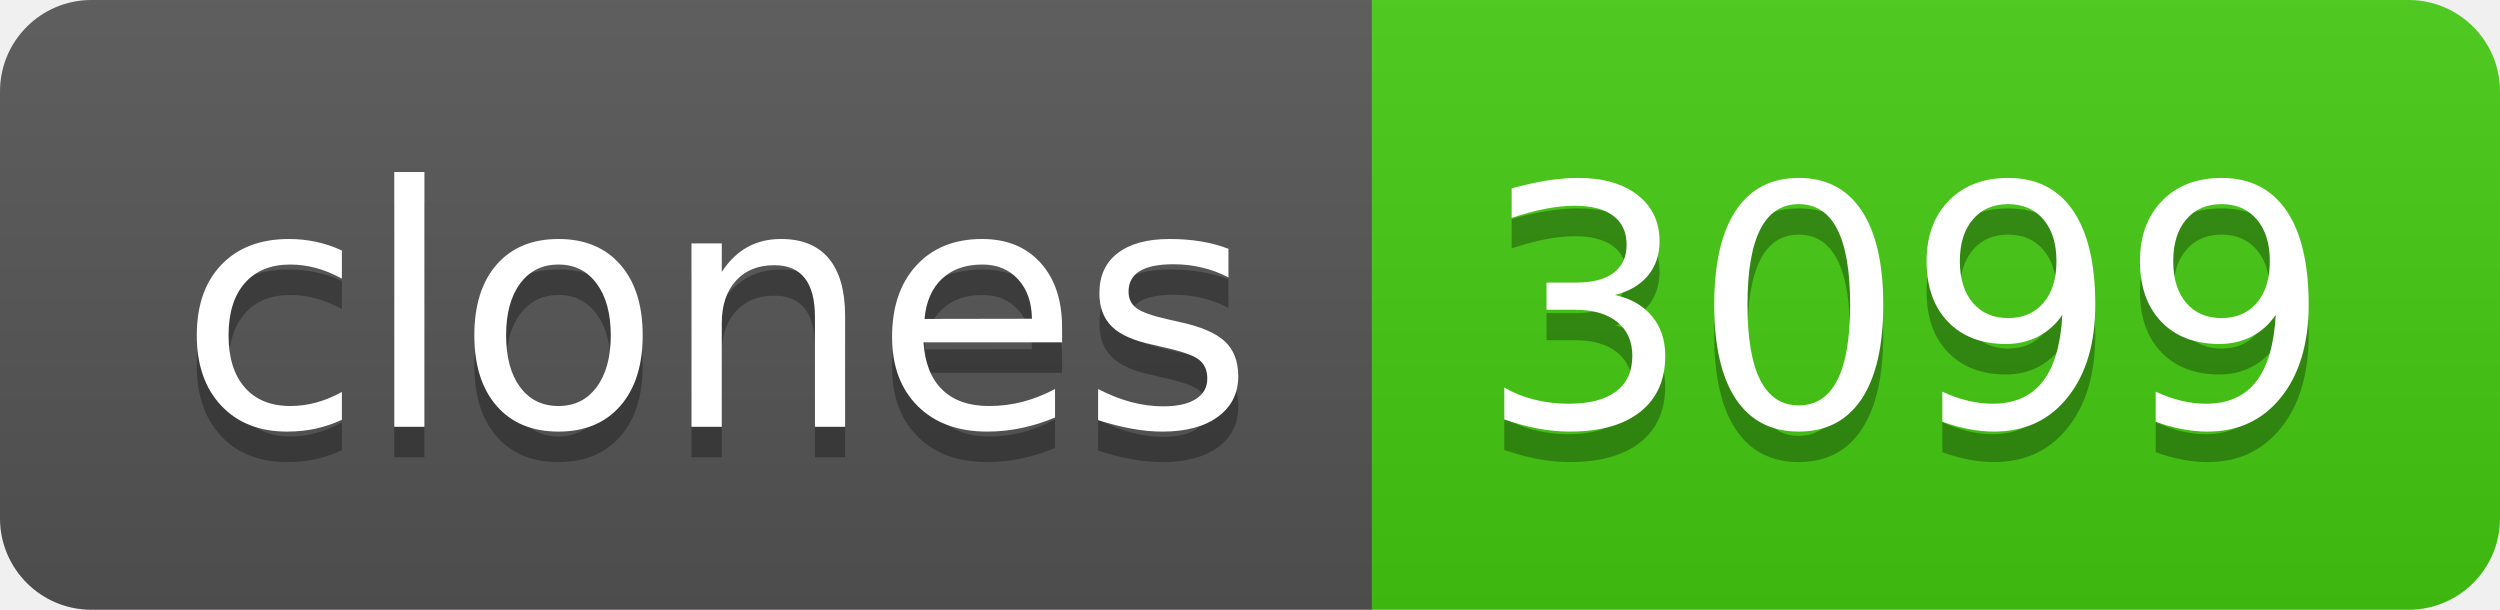
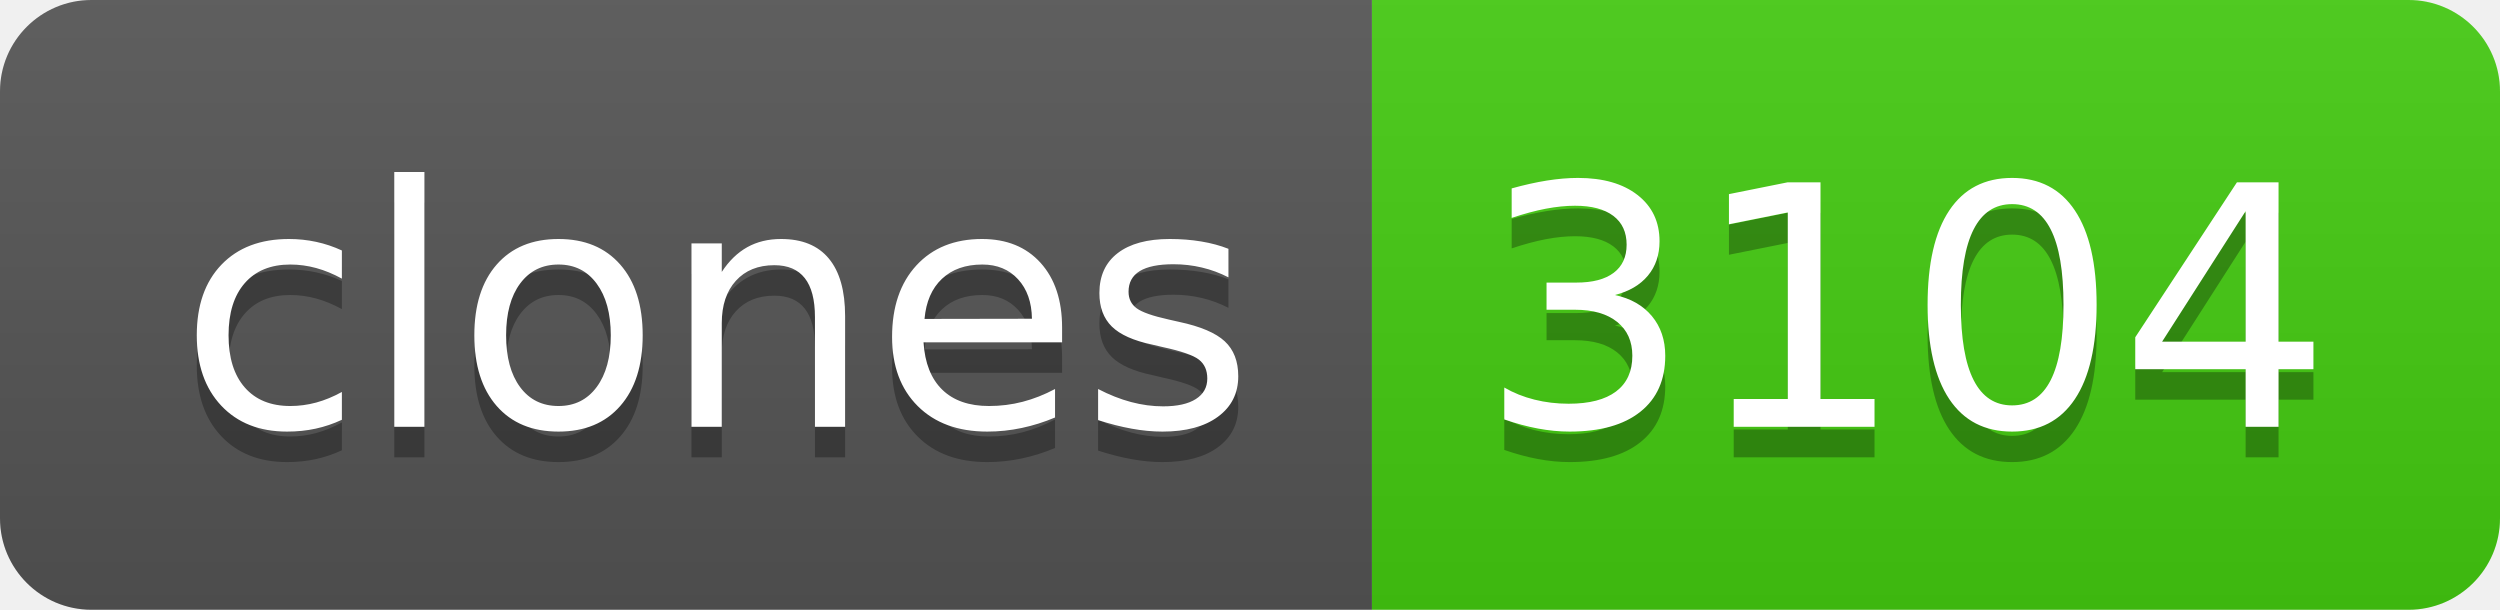
- <svg xmlns="http://www.w3.org/2000/svg" width="82" height="20" role="img" aria-label="clones: 3099">
+ <svg xmlns="http://www.w3.org/2000/svg" width="82" height="20" role="img" aria-label="clones: 3104">
  <linearGradient id="s" x2="0" y2="100%">
    <stop offset="0" stop-color="#bbb" stop-opacity=".1" />
    <stop offset="1" stop-opacity=".1" />
  </linearGradient>
  <clipPath id="r">
    <rect width="82" height="20" rx="3" fill="#fff" />
  </clipPath>
  <g clip-path="url(#r)">
    <rect width="45" height="20" fill="#555" />
    <rect x="45" width="37" height="20" fill="#4c1" />
    <rect width="82" height="20" fill="url(#s)" />
  </g>
  <g fill="#fff" text-anchor="middle" font-family="Verdana,Geneva,DejaVu Sans,sans-serif" text-rendering="geometricPrecision" font-size="110">
    <text aria-hidden="true" x="235" y="150" fill="#010101" fill-opacity=".3" transform="scale(.1)" textLength="350">clones</text>
    <text x="235" y="140" transform="scale(.1)" fill="#fff" textLength="350">clones</text>
-     <text aria-hidden="true" x="625" y="150" fill="#010101" fill-opacity=".3" transform="scale(.1)" textLength="270">3099</text>
-     <text x="625" y="140" transform="scale(.1)" fill="#fff" textLength="270">3099</text>
+     <text aria-hidden="true" x="625" y="150" fill="#010101" fill-opacity=".3" transform="scale(.1)" textLength="270">3104</text>
+     <text x="625" y="140" transform="scale(.1)" fill="#fff" textLength="270">3104</text>
  </g>
</svg>
